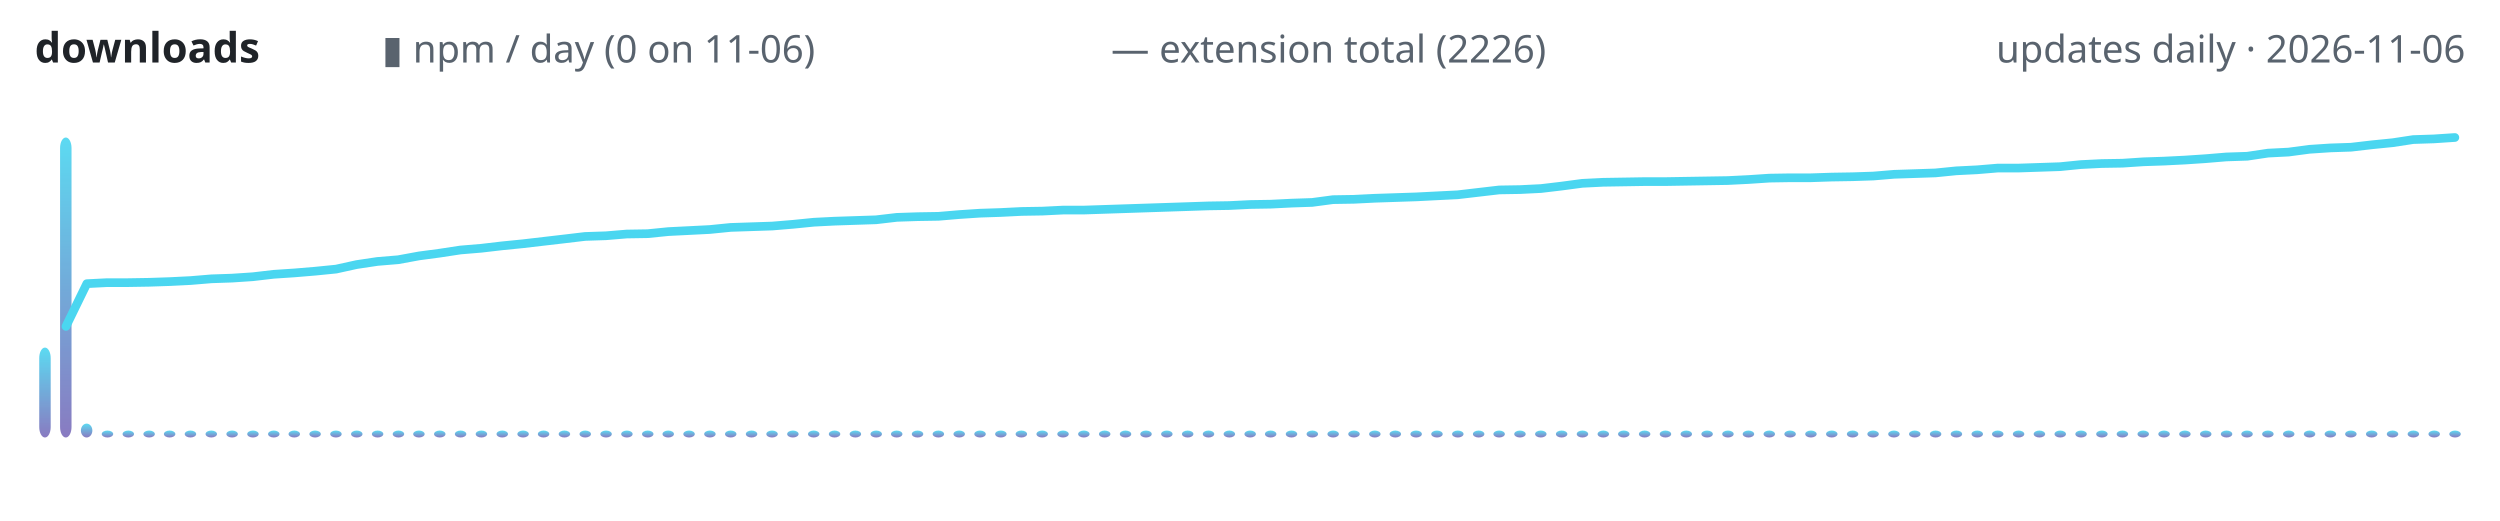
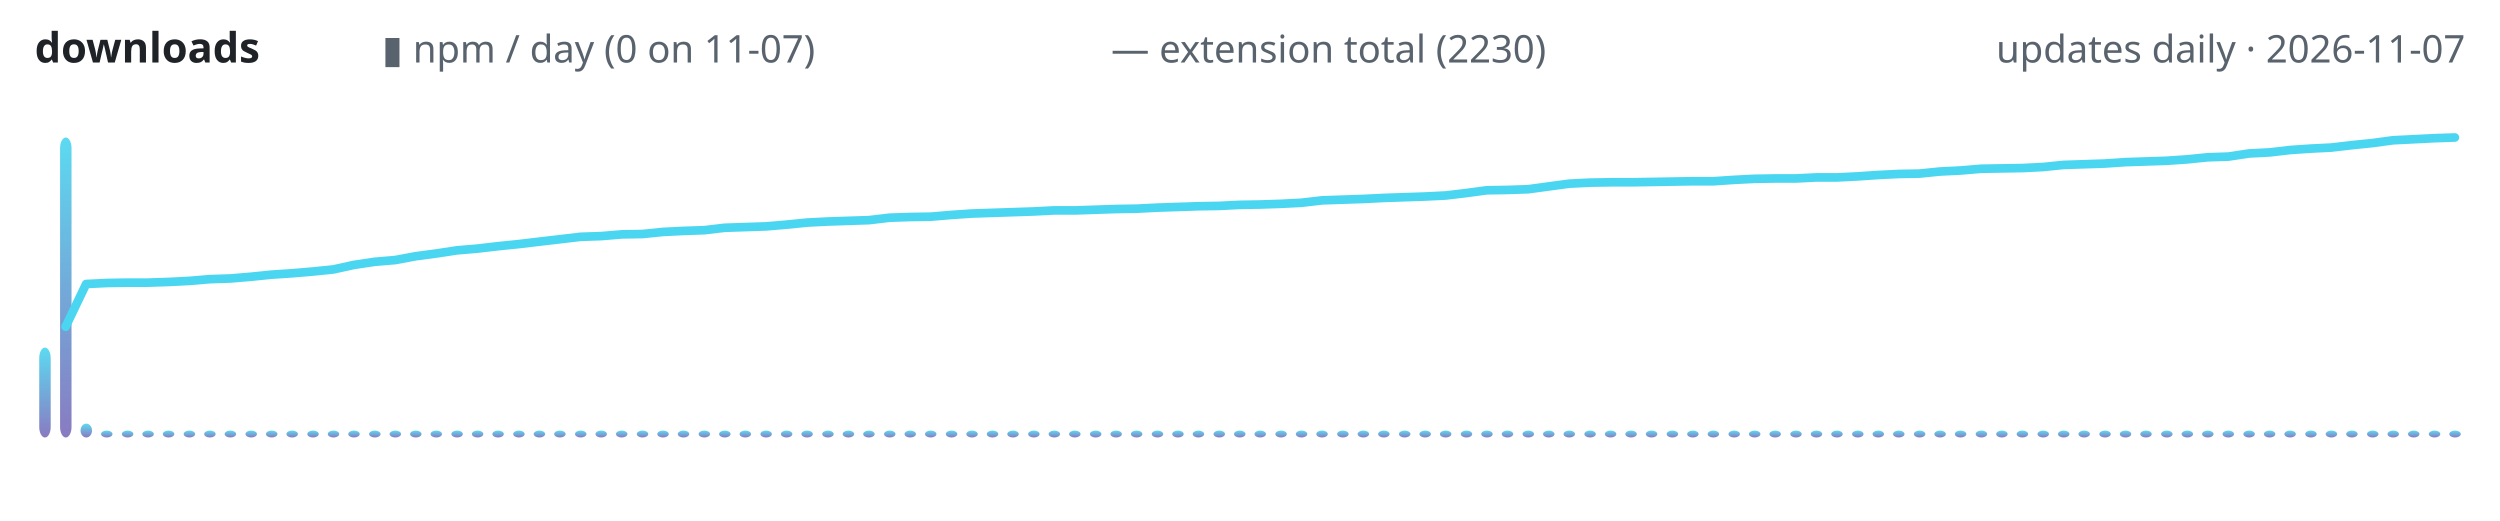
<svg xmlns="http://www.w3.org/2000/svg" width="720" height="150" viewBox="0 0 720 150" role="img" aria-label="lodestone downloads over time">
  <defs>
    <linearGradient id="g" x1="0" y1="1" x2="0" y2="0">
      <stop offset="0" stop-color="#7c6cba" />
      <stop offset="1" stop-color="#4ad6f0" />
    </linearGradient>
  </defs>
  <text x="10" y="18" font-family="ui-sans-serif,system-ui,sans-serif" font-size="12" font-weight="600" fill="#1f2328" text-anchor="start">downloads</text>
-   <text x="110" y="18" font-family="ui-sans-serif,system-ui,sans-serif" font-size="11" font-weight="400" fill="#59636e" text-anchor="start">▮ npm / day (0 on 11-06)</text>
-   <text x="320" y="18" font-family="ui-sans-serif,system-ui,sans-serif" font-size="11" font-weight="400" fill="#59636e" text-anchor="start">— extension total (2226)</text>
-   <text x="710" y="18" font-family="ui-sans-serif,system-ui,sans-serif" font-size="11" font-weight="400" fill="#59636e" text-anchor="end">updates daily · 2026-11-06</text>
+   <text x="110" y="18" font-family="ui-sans-serif,system-ui,sans-serif" font-size="11" font-weight="400" fill="#59636e" text-anchor="start">▮ npm / day (0 on 11-07)</text>
+   <text x="320" y="18" font-family="ui-sans-serif,system-ui,sans-serif" font-size="11" font-weight="400" fill="#59636e" text-anchor="start">— extension total (2230)</text>
+   <text x="710" y="18" font-family="ui-sans-serif,system-ui,sans-serif" font-size="11" font-weight="400" fill="#59636e" text-anchor="end">updates daily · 2026-11-07</text>
  <rect x="11.3" y="100.1" width="3.3" height="25.9" rx="3" fill="url(#g)" opacity="0.9" />
  <rect x="17.3" y="39.6" width="3.3" height="86.4" rx="3" fill="url(#g)" opacity="0.9" />
-   <rect x="23.3" y="122.0" width="3.3" height="4.0" rx="3" fill="url(#g)" opacity="0.9" />
-   <rect x="29.3" y="124.0" width="3.3" height="2.0" rx="3" fill="url(#g)" opacity="0.9" />
-   <rect x="35.3" y="124.0" width="3.3" height="2.0" rx="3" fill="url(#g)" opacity="0.9" />
-   <rect x="41.3" y="124.0" width="3.3" height="2.0" rx="3" fill="url(#g)" opacity="0.9" />
-   <rect x="47.2" y="124.0" width="3.3" height="2.0" rx="3" fill="url(#g)" opacity="0.9" />
-   <rect x="53.2" y="124.0" width="3.3" height="2.0" rx="3" fill="url(#g)" opacity="0.9" />
-   <rect x="59.2" y="124.0" width="3.3" height="2.0" rx="3" fill="url(#g)" opacity="0.9" />
-   <rect x="65.2" y="124.0" width="3.3" height="2.0" rx="3" fill="url(#g)" opacity="0.9" />
-   <rect x="71.2" y="124.0" width="3.3" height="2.0" rx="3" fill="url(#g)" opacity="0.9" />
-   <rect x="77.2" y="124.0" width="3.3" height="2.0" rx="3" fill="url(#g)" opacity="0.9" />
-   <rect x="83.1" y="124.0" width="3.3" height="2.0" rx="3" fill="url(#g)" opacity="0.9" />
-   <rect x="89.1" y="124.0" width="3.3" height="2.0" rx="3" fill="url(#g)" opacity="0.9" />
-   <rect x="95.1" y="124.0" width="3.3" height="2.0" rx="3" fill="url(#g)" opacity="0.9" />
-   <rect x="101.1" y="124.0" width="3.3" height="2.0" rx="3" fill="url(#g)" opacity="0.9" />
-   <rect x="107.1" y="124.0" width="3.3" height="2.0" rx="3" fill="url(#g)" opacity="0.9" />
-   <rect x="113.1" y="124.0" width="3.3" height="2.0" rx="3" fill="url(#g)" opacity="0.9" />
-   <rect x="119.0" y="124.0" width="3.3" height="2.0" rx="3" fill="url(#g)" opacity="0.9" />
-   <rect x="125.0" y="124.0" width="3.3" height="2.0" rx="3" fill="url(#g)" opacity="0.9" />
-   <rect x="131.0" y="124.0" width="3.3" height="2.0" rx="3" fill="url(#g)" opacity="0.9" />
-   <rect x="137.0" y="124.0" width="3.3" height="2.0" rx="3" fill="url(#g)" opacity="0.9" />
-   <rect x="143.0" y="124.0" width="3.3" height="2.0" rx="3" fill="url(#g)" opacity="0.9" />
-   <rect x="149.0" y="124.0" width="3.3" height="2.0" rx="3" fill="url(#g)" opacity="0.9" />
-   <rect x="154.9" y="124.0" width="3.3" height="2.0" rx="3" fill="url(#g)" opacity="0.9" />
-   <rect x="160.9" y="124.0" width="3.3" height="2.0" rx="3" fill="url(#g)" opacity="0.9" />
-   <rect x="166.9" y="124.0" width="3.3" height="2.0" rx="3" fill="url(#g)" opacity="0.9" />
-   <rect x="172.9" y="124.0" width="3.3" height="2.0" rx="3" fill="url(#g)" opacity="0.9" />
-   <rect x="178.9" y="124.0" width="3.3" height="2.0" rx="3" fill="url(#g)" opacity="0.9" />
-   <rect x="184.9" y="124.0" width="3.3" height="2.0" rx="3" fill="url(#g)" opacity="0.9" />
-   <rect x="190.8" y="124.0" width="3.3" height="2.0" rx="3" fill="url(#g)" opacity="0.9" />
-   <rect x="196.8" y="124.0" width="3.3" height="2.0" rx="3" fill="url(#g)" opacity="0.9" />
-   <rect x="202.8" y="124.0" width="3.3" height="2.0" rx="3" fill="url(#g)" opacity="0.9" />
-   <rect x="208.8" y="124.0" width="3.3" height="2.0" rx="3" fill="url(#g)" opacity="0.9" />
-   <rect x="214.8" y="124.0" width="3.3" height="2.0" rx="3" fill="url(#g)" opacity="0.9" />
-   <rect x="220.7" y="124.0" width="3.3" height="2.0" rx="3" fill="url(#g)" opacity="0.9" />
-   <rect x="226.7" y="124.0" width="3.3" height="2.0" rx="3" fill="url(#g)" opacity="0.9" />
-   <rect x="232.7" y="124.0" width="3.3" height="2.0" rx="3" fill="url(#g)" opacity="0.9" />
-   <rect x="238.7" y="124.0" width="3.3" height="2.0" rx="3" fill="url(#g)" opacity="0.9" />
-   <rect x="244.7" y="124.0" width="3.3" height="2.0" rx="3" fill="url(#g)" opacity="0.9" />
-   <rect x="250.7" y="124.0" width="3.3" height="2.0" rx="3" fill="url(#g)" opacity="0.9" />
-   <rect x="256.6" y="124.0" width="3.3" height="2.0" rx="3" fill="url(#g)" opacity="0.9" />
-   <rect x="262.6" y="124.0" width="3.3" height="2.0" rx="3" fill="url(#g)" opacity="0.9" />
-   <rect x="268.6" y="124.0" width="3.3" height="2.0" rx="3" fill="url(#g)" opacity="0.9" />
-   <rect x="274.6" y="124.0" width="3.3" height="2.0" rx="3" fill="url(#g)" opacity="0.9" />
-   <rect x="280.6" y="124.0" width="3.3" height="2.0" rx="3" fill="url(#g)" opacity="0.9" />
-   <rect x="286.6" y="124.0" width="3.3" height="2.0" rx="3" fill="url(#g)" opacity="0.9" />
-   <rect x="292.5" y="124.0" width="3.3" height="2.0" rx="3" fill="url(#g)" opacity="0.9" />
-   <rect x="298.5" y="124.0" width="3.3" height="2.0" rx="3" fill="url(#g)" opacity="0.9" />
-   <rect x="304.5" y="124.0" width="3.3" height="2.0" rx="3" fill="url(#g)" opacity="0.9" />
-   <rect x="310.5" y="124.0" width="3.3" height="2.0" rx="3" fill="url(#g)" opacity="0.9" />
-   <rect x="316.5" y="124.0" width="3.3" height="2.0" rx="3" fill="url(#g)" opacity="0.9" />
-   <rect x="322.5" y="124.0" width="3.3" height="2.0" rx="3" fill="url(#g)" opacity="0.9" />
-   <rect x="328.4" y="124.0" width="3.3" height="2.0" rx="3" fill="url(#g)" opacity="0.9" />
-   <rect x="334.4" y="124.0" width="3.3" height="2.0" rx="3" fill="url(#g)" opacity="0.9" />
-   <rect x="340.4" y="124.0" width="3.3" height="2.0" rx="3" fill="url(#g)" opacity="0.9" />
-   <rect x="346.4" y="124.0" width="3.3" height="2.0" rx="3" fill="url(#g)" opacity="0.9" />
-   <rect x="352.4" y="124.0" width="3.3" height="2.0" rx="3" fill="url(#g)" opacity="0.9" />
-   <rect x="358.4" y="124.0" width="3.3" height="2.0" rx="3" fill="url(#g)" opacity="0.9" />
-   <rect x="364.3" y="124.0" width="3.3" height="2.0" rx="3" fill="url(#g)" opacity="0.9" />
-   <rect x="370.3" y="124.0" width="3.3" height="2.0" rx="3" fill="url(#g)" opacity="0.9" />
-   <rect x="376.3" y="124.0" width="3.3" height="2.0" rx="3" fill="url(#g)" opacity="0.9" />
-   <rect x="382.3" y="124.0" width="3.3" height="2.0" rx="3" fill="url(#g)" opacity="0.9" />
-   <rect x="388.3" y="124.0" width="3.3" height="2.0" rx="3" fill="url(#g)" opacity="0.9" />
-   <rect x="394.3" y="124.0" width="3.3" height="2.0" rx="3" fill="url(#g)" opacity="0.9" />
-   <rect x="400.2" y="124.0" width="3.3" height="2.0" rx="3" fill="url(#g)" opacity="0.9" />
-   <rect x="406.2" y="124.0" width="3.3" height="2.0" rx="3" fill="url(#g)" opacity="0.9" />
-   <rect x="412.2" y="124.0" width="3.3" height="2.0" rx="3" fill="url(#g)" opacity="0.9" />
-   <rect x="418.2" y="124.0" width="3.3" height="2.0" rx="3" fill="url(#g)" opacity="0.9" />
-   <rect x="424.2" y="124.0" width="3.3" height="2.0" rx="3" fill="url(#g)" opacity="0.9" />
-   <rect x="430.1" y="124.0" width="3.3" height="2.0" rx="3" fill="url(#g)" opacity="0.9" />
-   <rect x="436.1" y="124.0" width="3.3" height="2.0" rx="3" fill="url(#g)" opacity="0.9" />
-   <rect x="442.1" y="124.0" width="3.3" height="2.0" rx="3" fill="url(#g)" opacity="0.9" />
-   <rect x="448.1" y="124.0" width="3.3" height="2.0" rx="3" fill="url(#g)" opacity="0.9" />
-   <rect x="454.1" y="124.0" width="3.3" height="2.0" rx="3" fill="url(#g)" opacity="0.9" />
-   <rect x="460.1" y="124.0" width="3.3" height="2.0" rx="3" fill="url(#g)" opacity="0.9" />
-   <rect x="466.0" y="124.0" width="3.3" height="2.0" rx="3" fill="url(#g)" opacity="0.9" />
-   <rect x="472.0" y="124.0" width="3.3" height="2.0" rx="3" fill="url(#g)" opacity="0.9" />
-   <rect x="478.0" y="124.0" width="3.3" height="2.0" rx="3" fill="url(#g)" opacity="0.9" />
-   <rect x="484.0" y="124.0" width="3.3" height="2.0" rx="3" fill="url(#g)" opacity="0.9" />
-   <rect x="490.0" y="124.0" width="3.3" height="2.0" rx="3" fill="url(#g)" opacity="0.9" />
-   <rect x="496.0" y="124.0" width="3.3" height="2.0" rx="3" fill="url(#g)" opacity="0.9" />
-   <rect x="501.9" y="124.0" width="3.3" height="2.0" rx="3" fill="url(#g)" opacity="0.9" />
-   <rect x="507.9" y="124.0" width="3.3" height="2.0" rx="3" fill="url(#g)" opacity="0.9" />
-   <rect x="513.9" y="124.0" width="3.3" height="2.0" rx="3" fill="url(#g)" opacity="0.9" />
-   <rect x="519.9" y="124.0" width="3.3" height="2.0" rx="3" fill="url(#g)" opacity="0.9" />
-   <rect x="525.9" y="124.0" width="3.3" height="2.0" rx="3" fill="url(#g)" opacity="0.9" />
-   <rect x="531.9" y="124.0" width="3.3" height="2.0" rx="3" fill="url(#g)" opacity="0.9" />
-   <rect x="537.8" y="124.0" width="3.3" height="2.0" rx="3" fill="url(#g)" opacity="0.9" />
-   <rect x="543.8" y="124.0" width="3.3" height="2.0" rx="3" fill="url(#g)" opacity="0.9" />
-   <rect x="549.8" y="124.0" width="3.3" height="2.0" rx="3" fill="url(#g)" opacity="0.9" />
-   <rect x="555.8" y="124.0" width="3.3" height="2.0" rx="3" fill="url(#g)" opacity="0.9" />
-   <rect x="561.8" y="124.0" width="3.3" height="2.0" rx="3" fill="url(#g)" opacity="0.9" />
-   <rect x="567.8" y="124.0" width="3.3" height="2.0" rx="3" fill="url(#g)" opacity="0.9" />
-   <rect x="573.7" y="124.0" width="3.3" height="2.0" rx="3" fill="url(#g)" opacity="0.9" />
-   <rect x="579.7" y="124.0" width="3.3" height="2.0" rx="3" fill="url(#g)" opacity="0.9" />
-   <rect x="585.7" y="124.0" width="3.3" height="2.0" rx="3" fill="url(#g)" opacity="0.9" />
-   <rect x="591.7" y="124.0" width="3.3" height="2.0" rx="3" fill="url(#g)" opacity="0.9" />
-   <rect x="597.7" y="124.0" width="3.3" height="2.0" rx="3" fill="url(#g)" opacity="0.9" />
-   <rect x="603.7" y="124.0" width="3.3" height="2.0" rx="3" fill="url(#g)" opacity="0.9" />
-   <rect x="609.6" y="124.0" width="3.3" height="2.0" rx="3" fill="url(#g)" opacity="0.9" />
-   <rect x="615.6" y="124.0" width="3.3" height="2.0" rx="3" fill="url(#g)" opacity="0.9" />
-   <rect x="621.6" y="124.0" width="3.3" height="2.0" rx="3" fill="url(#g)" opacity="0.9" />
-   <rect x="627.6" y="124.0" width="3.3" height="2.0" rx="3" fill="url(#g)" opacity="0.9" />
-   <rect x="633.6" y="124.0" width="3.3" height="2.0" rx="3" fill="url(#g)" opacity="0.9" />
-   <rect x="639.6" y="124.0" width="3.3" height="2.0" rx="3" fill="url(#g)" opacity="0.9" />
-   <rect x="645.5" y="124.0" width="3.3" height="2.0" rx="3" fill="url(#g)" opacity="0.9" />
-   <rect x="651.5" y="124.0" width="3.3" height="2.0" rx="3" fill="url(#g)" opacity="0.9" />
-   <rect x="657.5" y="124.0" width="3.3" height="2.0" rx="3" fill="url(#g)" opacity="0.9" />
-   <rect x="663.5" y="124.0" width="3.3" height="2.0" rx="3" fill="url(#g)" opacity="0.9" />
-   <rect x="669.5" y="124.0" width="3.3" height="2.0" rx="3" fill="url(#g)" opacity="0.9" />
-   <rect x="675.4" y="124.0" width="3.3" height="2.0" rx="3" fill="url(#g)" opacity="0.9" />
-   <rect x="681.4" y="124.0" width="3.3" height="2.0" rx="3" fill="url(#g)" opacity="0.9" />
-   <rect x="687.4" y="124.0" width="3.3" height="2.0" rx="3" fill="url(#g)" opacity="0.9" />
-   <rect x="693.4" y="124.0" width="3.3" height="2.0" rx="3" fill="url(#g)" opacity="0.9" />
-   <rect x="699.4" y="124.0" width="3.3" height="2.0" rx="3" fill="url(#g)" opacity="0.9" />
+   <rect x="23.2" y="122.0" width="3.3" height="4.0" rx="3" fill="url(#g)" opacity="0.9" />
+   <rect x="29.1" y="124.0" width="3.3" height="2.0" rx="3" fill="url(#g)" opacity="0.9" />
+   <rect x="35.1" y="124.0" width="3.3" height="2.0" rx="3" fill="url(#g)" opacity="0.9" />
+   <rect x="41.0" y="124.0" width="3.3" height="2.0" rx="3" fill="url(#g)" opacity="0.9" />
+   <rect x="46.9" y="124.0" width="3.3" height="2.0" rx="3" fill="url(#g)" opacity="0.9" />
+   <rect x="52.9" y="124.0" width="3.3" height="2.0" rx="3" fill="url(#g)" opacity="0.9" />
+   <rect x="58.8" y="124.0" width="3.3" height="2.0" rx="3" fill="url(#g)" opacity="0.9" />
+   <rect x="64.7" y="124.0" width="3.3" height="2.0" rx="3" fill="url(#g)" opacity="0.9" />
+   <rect x="70.7" y="124.0" width="3.3" height="2.0" rx="3" fill="url(#g)" opacity="0.9" />
+   <rect x="76.6" y="124.0" width="3.3" height="2.0" rx="3" fill="url(#g)" opacity="0.9" />
+   <rect x="82.5" y="124.0" width="3.3" height="2.0" rx="3" fill="url(#g)" opacity="0.9" />
+   <rect x="88.5" y="124.0" width="3.3" height="2.0" rx="3" fill="url(#g)" opacity="0.9" />
+   <rect x="94.4" y="124.0" width="3.3" height="2.0" rx="3" fill="url(#g)" opacity="0.9" />
+   <rect x="100.3" y="124.0" width="3.3" height="2.0" rx="3" fill="url(#g)" opacity="0.9" />
+   <rect x="106.3" y="124.0" width="3.3" height="2.0" rx="3" fill="url(#g)" opacity="0.9" />
+   <rect x="112.2" y="124.0" width="3.3" height="2.0" rx="3" fill="url(#g)" opacity="0.9" />
+   <rect x="118.1" y="124.0" width="3.3" height="2.0" rx="3" fill="url(#g)" opacity="0.9" />
+   <rect x="124.0" y="124.0" width="3.3" height="2.0" rx="3" fill="url(#g)" opacity="0.9" />
+   <rect x="130.0" y="124.0" width="3.3" height="2.0" rx="3" fill="url(#g)" opacity="0.9" />
+   <rect x="135.9" y="124.0" width="3.3" height="2.0" rx="3" fill="url(#g)" opacity="0.9" />
+   <rect x="141.8" y="124.0" width="3.3" height="2.0" rx="3" fill="url(#g)" opacity="0.9" />
+   <rect x="147.8" y="124.0" width="3.3" height="2.0" rx="3" fill="url(#g)" opacity="0.9" />
+   <rect x="153.7" y="124.0" width="3.3" height="2.0" rx="3" fill="url(#g)" opacity="0.9" />
+   <rect x="159.6" y="124.0" width="3.3" height="2.0" rx="3" fill="url(#g)" opacity="0.9" />
+   <rect x="165.6" y="124.0" width="3.3" height="2.0" rx="3" fill="url(#g)" opacity="0.9" />
+   <rect x="171.5" y="124.0" width="3.3" height="2.0" rx="3" fill="url(#g)" opacity="0.9" />
+   <rect x="177.4" y="124.0" width="3.3" height="2.0" rx="3" fill="url(#g)" opacity="0.9" />
+   <rect x="183.4" y="124.0" width="3.3" height="2.0" rx="3" fill="url(#g)" opacity="0.9" />
+   <rect x="189.3" y="124.0" width="3.3" height="2.0" rx="3" fill="url(#g)" opacity="0.9" />
+   <rect x="195.2" y="124.0" width="3.3" height="2.0" rx="3" fill="url(#g)" opacity="0.9" />
+   <rect x="201.2" y="124.0" width="3.3" height="2.0" rx="3" fill="url(#g)" opacity="0.9" />
+   <rect x="207.1" y="124.0" width="3.3" height="2.0" rx="3" fill="url(#g)" opacity="0.9" />
+   <rect x="213.0" y="124.0" width="3.3" height="2.0" rx="3" fill="url(#g)" opacity="0.9" />
+   <rect x="219.0" y="124.0" width="3.3" height="2.0" rx="3" fill="url(#g)" opacity="0.9" />
+   <rect x="224.9" y="124.0" width="3.3" height="2.0" rx="3" fill="url(#g)" opacity="0.9" />
+   <rect x="230.8" y="124.0" width="3.3" height="2.0" rx="3" fill="url(#g)" opacity="0.9" />
+   <rect x="236.8" y="124.0" width="3.3" height="2.0" rx="3" fill="url(#g)" opacity="0.9" />
+   <rect x="242.7" y="124.0" width="3.3" height="2.0" rx="3" fill="url(#g)" opacity="0.9" />
+   <rect x="248.6" y="124.0" width="3.3" height="2.0" rx="3" fill="url(#g)" opacity="0.9" />
+   <rect x="254.6" y="124.0" width="3.3" height="2.0" rx="3" fill="url(#g)" opacity="0.9" />
+   <rect x="260.5" y="124.0" width="3.3" height="2.0" rx="3" fill="url(#g)" opacity="0.9" />
+   <rect x="266.4" y="124.0" width="3.3" height="2.0" rx="3" fill="url(#g)" opacity="0.9" />
+   <rect x="272.4" y="124.0" width="3.3" height="2.0" rx="3" fill="url(#g)" opacity="0.9" />
+   <rect x="278.3" y="124.0" width="3.3" height="2.0" rx="3" fill="url(#g)" opacity="0.9" />
+   <rect x="284.2" y="124.0" width="3.3" height="2.0" rx="3" fill="url(#g)" opacity="0.9" />
+   <rect x="290.1" y="124.0" width="3.3" height="2.0" rx="3" fill="url(#g)" opacity="0.9" />
+   <rect x="296.1" y="124.0" width="3.3" height="2.0" rx="3" fill="url(#g)" opacity="0.9" />
+   <rect x="302.0" y="124.0" width="3.3" height="2.0" rx="3" fill="url(#g)" opacity="0.9" />
+   <rect x="307.9" y="124.0" width="3.3" height="2.0" rx="3" fill="url(#g)" opacity="0.9" />
+   <rect x="313.9" y="124.0" width="3.3" height="2.0" rx="3" fill="url(#g)" opacity="0.9" />
+   <rect x="319.8" y="124.0" width="3.3" height="2.0" rx="3" fill="url(#g)" opacity="0.9" />
+   <rect x="325.7" y="124.0" width="3.3" height="2.0" rx="3" fill="url(#g)" opacity="0.9" />
+   <rect x="331.7" y="124.0" width="3.3" height="2.0" rx="3" fill="url(#g)" opacity="0.9" />
+   <rect x="337.6" y="124.0" width="3.3" height="2.0" rx="3" fill="url(#g)" opacity="0.9" />
+   <rect x="343.5" y="124.0" width="3.3" height="2.0" rx="3" fill="url(#g)" opacity="0.9" />
+   <rect x="349.5" y="124.0" width="3.3" height="2.0" rx="3" fill="url(#g)" opacity="0.9" />
+   <rect x="355.4" y="124.0" width="3.3" height="2.0" rx="3" fill="url(#g)" opacity="0.9" />
+   <rect x="361.3" y="124.0" width="3.3" height="2.0" rx="3" fill="url(#g)" opacity="0.9" />
+   <rect x="367.3" y="124.0" width="3.3" height="2.0" rx="3" fill="url(#g)" opacity="0.9" />
+   <rect x="373.2" y="124.0" width="3.3" height="2.0" rx="3" fill="url(#g)" opacity="0.9" />
+   <rect x="379.1" y="124.0" width="3.3" height="2.0" rx="3" fill="url(#g)" opacity="0.9" />
+   <rect x="385.1" y="124.0" width="3.3" height="2.0" rx="3" fill="url(#g)" opacity="0.9" />
+   <rect x="391.0" y="124.0" width="3.3" height="2.0" rx="3" fill="url(#g)" opacity="0.9" />
+   <rect x="396.9" y="124.0" width="3.3" height="2.0" rx="3" fill="url(#g)" opacity="0.9" />
+   <rect x="402.9" y="124.0" width="3.3" height="2.0" rx="3" fill="url(#g)" opacity="0.9" />
+   <rect x="408.8" y="124.0" width="3.3" height="2.0" rx="3" fill="url(#g)" opacity="0.9" />
+   <rect x="414.7" y="124.0" width="3.3" height="2.0" rx="3" fill="url(#g)" opacity="0.9" />
+   <rect x="420.7" y="124.0" width="3.3" height="2.0" rx="3" fill="url(#g)" opacity="0.9" />
+   <rect x="426.6" y="124.0" width="3.3" height="2.0" rx="3" fill="url(#g)" opacity="0.9" />
+   <rect x="432.5" y="124.0" width="3.3" height="2.0" rx="3" fill="url(#g)" opacity="0.9" />
+   <rect x="438.5" y="124.0" width="3.3" height="2.0" rx="3" fill="url(#g)" opacity="0.9" />
+   <rect x="444.4" y="124.0" width="3.3" height="2.0" rx="3" fill="url(#g)" opacity="0.9" />
+   <rect x="450.3" y="124.0" width="3.3" height="2.0" rx="3" fill="url(#g)" opacity="0.9" />
+   <rect x="456.3" y="124.0" width="3.3" height="2.0" rx="3" fill="url(#g)" opacity="0.9" />
+   <rect x="462.2" y="124.0" width="3.3" height="2.0" rx="3" fill="url(#g)" opacity="0.9" />
+   <rect x="468.1" y="124.0" width="3.3" height="2.0" rx="3" fill="url(#g)" opacity="0.9" />
+   <rect x="474.0" y="124.0" width="3.3" height="2.0" rx="3" fill="url(#g)" opacity="0.9" />
+   <rect x="480.0" y="124.0" width="3.3" height="2.0" rx="3" fill="url(#g)" opacity="0.9" />
+   <rect x="485.9" y="124.0" width="3.3" height="2.0" rx="3" fill="url(#g)" opacity="0.9" />
+   <rect x="491.8" y="124.0" width="3.3" height="2.0" rx="3" fill="url(#g)" opacity="0.9" />
+   <rect x="497.8" y="124.0" width="3.3" height="2.0" rx="3" fill="url(#g)" opacity="0.9" />
+   <rect x="503.7" y="124.0" width="3.3" height="2.0" rx="3" fill="url(#g)" opacity="0.9" />
+   <rect x="509.6" y="124.0" width="3.3" height="2.0" rx="3" fill="url(#g)" opacity="0.9" />
+   <rect x="515.6" y="124.0" width="3.3" height="2.0" rx="3" fill="url(#g)" opacity="0.9" />
+   <rect x="521.5" y="124.0" width="3.3" height="2.0" rx="3" fill="url(#g)" opacity="0.9" />
+   <rect x="527.4" y="124.0" width="3.3" height="2.0" rx="3" fill="url(#g)" opacity="0.9" />
+   <rect x="533.4" y="124.0" width="3.3" height="2.0" rx="3" fill="url(#g)" opacity="0.9" />
+   <rect x="539.3" y="124.0" width="3.3" height="2.0" rx="3" fill="url(#g)" opacity="0.9" />
+   <rect x="545.2" y="124.0" width="3.3" height="2.0" rx="3" fill="url(#g)" opacity="0.9" />
+   <rect x="551.2" y="124.0" width="3.3" height="2.0" rx="3" fill="url(#g)" opacity="0.9" />
+   <rect x="557.1" y="124.0" width="3.3" height="2.0" rx="3" fill="url(#g)" opacity="0.9" />
+   <rect x="563.0" y="124.0" width="3.3" height="2.0" rx="3" fill="url(#g)" opacity="0.9" />
+   <rect x="569.0" y="124.0" width="3.3" height="2.0" rx="3" fill="url(#g)" opacity="0.9" />
+   <rect x="574.9" y="124.0" width="3.3" height="2.0" rx="3" fill="url(#g)" opacity="0.9" />
+   <rect x="580.8" y="124.0" width="3.3" height="2.0" rx="3" fill="url(#g)" opacity="0.9" />
+   <rect x="586.8" y="124.0" width="3.3" height="2.0" rx="3" fill="url(#g)" opacity="0.9" />
+   <rect x="592.7" y="124.0" width="3.3" height="2.0" rx="3" fill="url(#g)" opacity="0.9" />
+   <rect x="598.6" y="124.0" width="3.3" height="2.0" rx="3" fill="url(#g)" opacity="0.9" />
+   <rect x="604.6" y="124.0" width="3.3" height="2.0" rx="3" fill="url(#g)" opacity="0.9" />
+   <rect x="610.5" y="124.0" width="3.3" height="2.0" rx="3" fill="url(#g)" opacity="0.9" />
+   <rect x="616.4" y="124.0" width="3.3" height="2.0" rx="3" fill="url(#g)" opacity="0.9" />
+   <rect x="622.4" y="124.0" width="3.3" height="2.0" rx="3" fill="url(#g)" opacity="0.9" />
+   <rect x="628.3" y="124.0" width="3.3" height="2.0" rx="3" fill="url(#g)" opacity="0.9" />
+   <rect x="634.2" y="124.0" width="3.3" height="2.0" rx="3" fill="url(#g)" opacity="0.9" />
+   <rect x="640.1" y="124.0" width="3.3" height="2.0" rx="3" fill="url(#g)" opacity="0.9" />
+   <rect x="646.1" y="124.0" width="3.3" height="2.0" rx="3" fill="url(#g)" opacity="0.9" />
+   <rect x="652.0" y="124.0" width="3.3" height="2.0" rx="3" fill="url(#g)" opacity="0.9" />
+   <rect x="657.9" y="124.0" width="3.3" height="2.0" rx="3" fill="url(#g)" opacity="0.9" />
+   <rect x="663.9" y="124.0" width="3.3" height="2.0" rx="3" fill="url(#g)" opacity="0.9" />
+   <rect x="669.8" y="124.0" width="3.3" height="2.0" rx="3" fill="url(#g)" opacity="0.9" />
+   <rect x="675.7" y="124.0" width="3.3" height="2.0" rx="3" fill="url(#g)" opacity="0.9" />
+   <rect x="681.7" y="124.0" width="3.3" height="2.0" rx="3" fill="url(#g)" opacity="0.9" />
+   <rect x="687.6" y="124.0" width="3.3" height="2.0" rx="3" fill="url(#g)" opacity="0.9" />
+   <rect x="693.5" y="124.0" width="3.3" height="2.0" rx="3" fill="url(#g)" opacity="0.9" />
+   <rect x="699.5" y="124.0" width="3.3" height="2.0" rx="3" fill="url(#g)" opacity="0.9" />
  <rect x="705.4" y="124.0" width="3.3" height="2.0" rx="3" fill="url(#g)" opacity="0.9" />
-   <polyline points="19.0,94.0 25.0,81.7 30.9,81.4 36.9,81.4 42.9,81.3 48.9,81.1 54.9,80.8 60.9,80.3 66.8,80.1 72.8,79.7 78.8,79.0 84.8,78.6 90.8,78.1 96.8,77.5 102.7,76.2 108.7,75.3 114.7,74.8 120.7,73.7 126.7,72.9 132.6,72.0 138.6,71.5 144.6,70.8 150.6,70.2 156.6,69.5 162.6,68.8 168.5,68.1 174.5,67.9 180.5,67.4 186.5,67.3 192.5,66.7 198.5,66.4 204.4,66.1 210.4,65.5 216.4,65.3 222.4,65.1 228.4,64.6 234.4,64.0 240.3,63.7 246.3,63.5 252.3,63.3 258.3,62.6 264.3,62.4 270.3,62.3 276.2,61.8 282.2,61.4 288.2,61.2 294.2,60.9 300.2,60.8 306.2,60.5 312.1,60.5 318.1,60.3 324.1,60.1 330.1,59.9 336.1,59.7 342.1,59.5 348.0,59.3 354.0,59.2 360.0,58.9 366.0,58.8 372.0,58.5 377.9,58.3 383.9,57.5 389.9,57.4 395.9,57.1 401.9,56.9 407.9,56.7 413.8,56.4 419.8,56.1 425.8,55.4 431.8,54.7 437.8,54.6 443.8,54.3 449.7,53.6 455.7,52.8 461.7,52.5 467.7,52.4 473.7,52.3 479.7,52.3 485.6,52.2 491.6,52.1 497.6,52.0 503.6,51.7 509.6,51.3 515.6,51.2 521.5,51.2 527.5,51.0 533.5,50.9 539.5,50.7 545.5,50.2 551.5,50.0 557.4,49.8 563.4,49.2 569.4,48.9 575.4,48.4 581.4,48.4 587.4,48.2 593.3,48.0 599.3,47.4 605.3,47.1 611.3,47.0 617.3,46.6 623.2,46.4 629.2,46.1 635.2,45.7 641.2,45.2 647.2,45.0 653.2,44.1 659.1,43.8 665.1,43.0 671.1,42.6 677.1,42.4 683.1,41.7 689.1,41.1 695.0,40.2 701.0,40.0 707.0,39.6" fill="none" stroke="#4ad6f0" stroke-width="2.5" stroke-linecap="round" stroke-linejoin="round" />
+   <polyline points="18.9,94.1 24.8,81.8 30.8,81.5 36.7,81.4 42.6,81.4 48.6,81.2 54.5,80.9 60.4,80.4 66.4,80.2 72.3,79.7 78.2,79.1 84.2,78.7 90.1,78.2 96.0,77.6 101.9,76.3 107.9,75.4 113.8,74.9 119.7,73.8 125.7,73.0 131.6,72.1 137.5,71.6 143.5,70.9 149.4,70.3 155.3,69.6 161.3,68.9 167.2,68.2 173.1,68.0 179.1,67.5 185.0,67.4 190.9,66.8 196.9,66.5 202.8,66.3 208.7,65.6 214.7,65.4 220.6,65.2 226.5,64.7 232.5,64.1 238.4,63.8 244.3,63.6 250.3,63.4 256.2,62.7 262.1,62.5 268.1,62.4 274.0,61.9 279.9,61.5 285.8,61.3 291.8,61.1 297.7,60.9 303.6,60.6 309.6,60.6 315.5,60.4 321.4,60.2 327.4,60.1 333.3,59.8 339.2,59.6 345.2,59.4 351.1,59.3 357.0,59.0 363.0,58.9 368.9,58.7 374.8,58.4 380.8,57.7 386.7,57.5 392.6,57.3 398.6,57.0 404.5,56.8 410.4,56.6 416.4,56.3 422.3,55.6 428.2,54.8 434.2,54.7 440.1,54.5 446.0,53.7 451.9,52.9 457.9,52.6 463.8,52.5 469.7,52.5 475.7,52.4 481.6,52.3 487.5,52.2 493.5,52.2 499.4,51.8 505.3,51.5 511.3,51.4 517.2,51.4 523.1,51.1 529.1,51.1 535.0,50.8 540.9,50.4 546.9,50.1 552.8,50.0 558.7,49.4 564.7,49.1 570.6,48.6 576.5,48.5 582.5,48.4 588.4,48.1 594.3,47.5 600.3,47.3 606.2,47.1 612.1,46.7 618.1,46.5 624.0,46.3 629.9,45.9 635.8,45.3 641.8,45.1 647.7,44.2 653.6,43.9 659.6,43.2 665.5,42.8 671.4,42.5 677.4,41.8 683.3,41.2 689.2,40.4 695.2,40.1 701.1,39.8 707.0,39.6" fill="none" stroke="#4ad6f0" stroke-width="2.5" stroke-linecap="round" stroke-linejoin="round" />
</svg>
